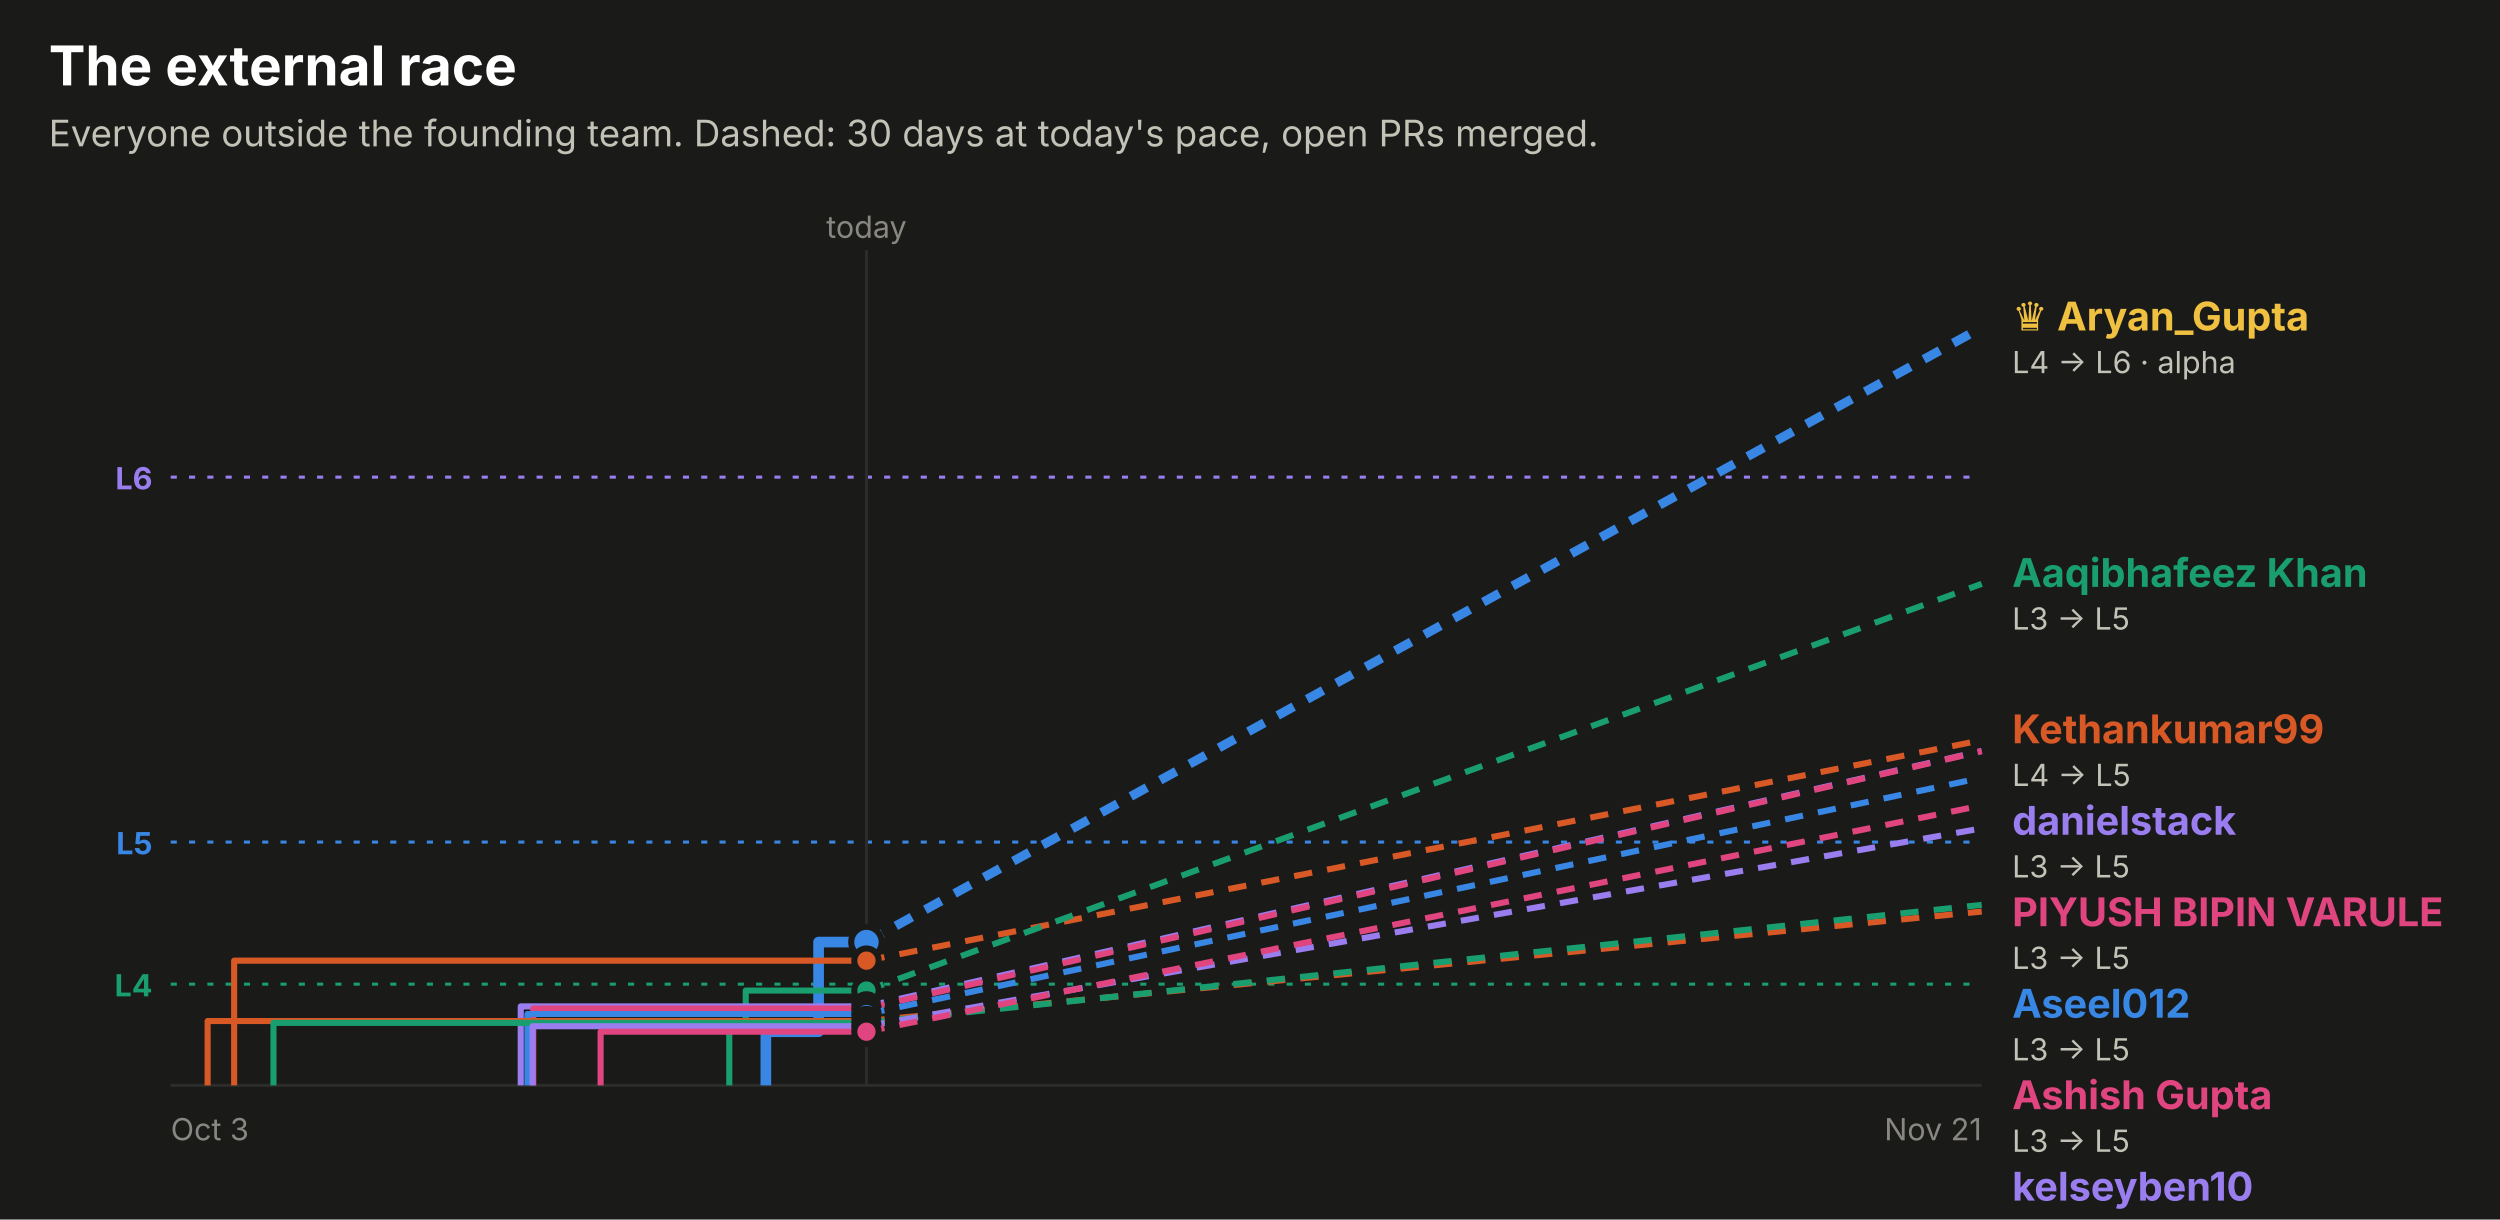
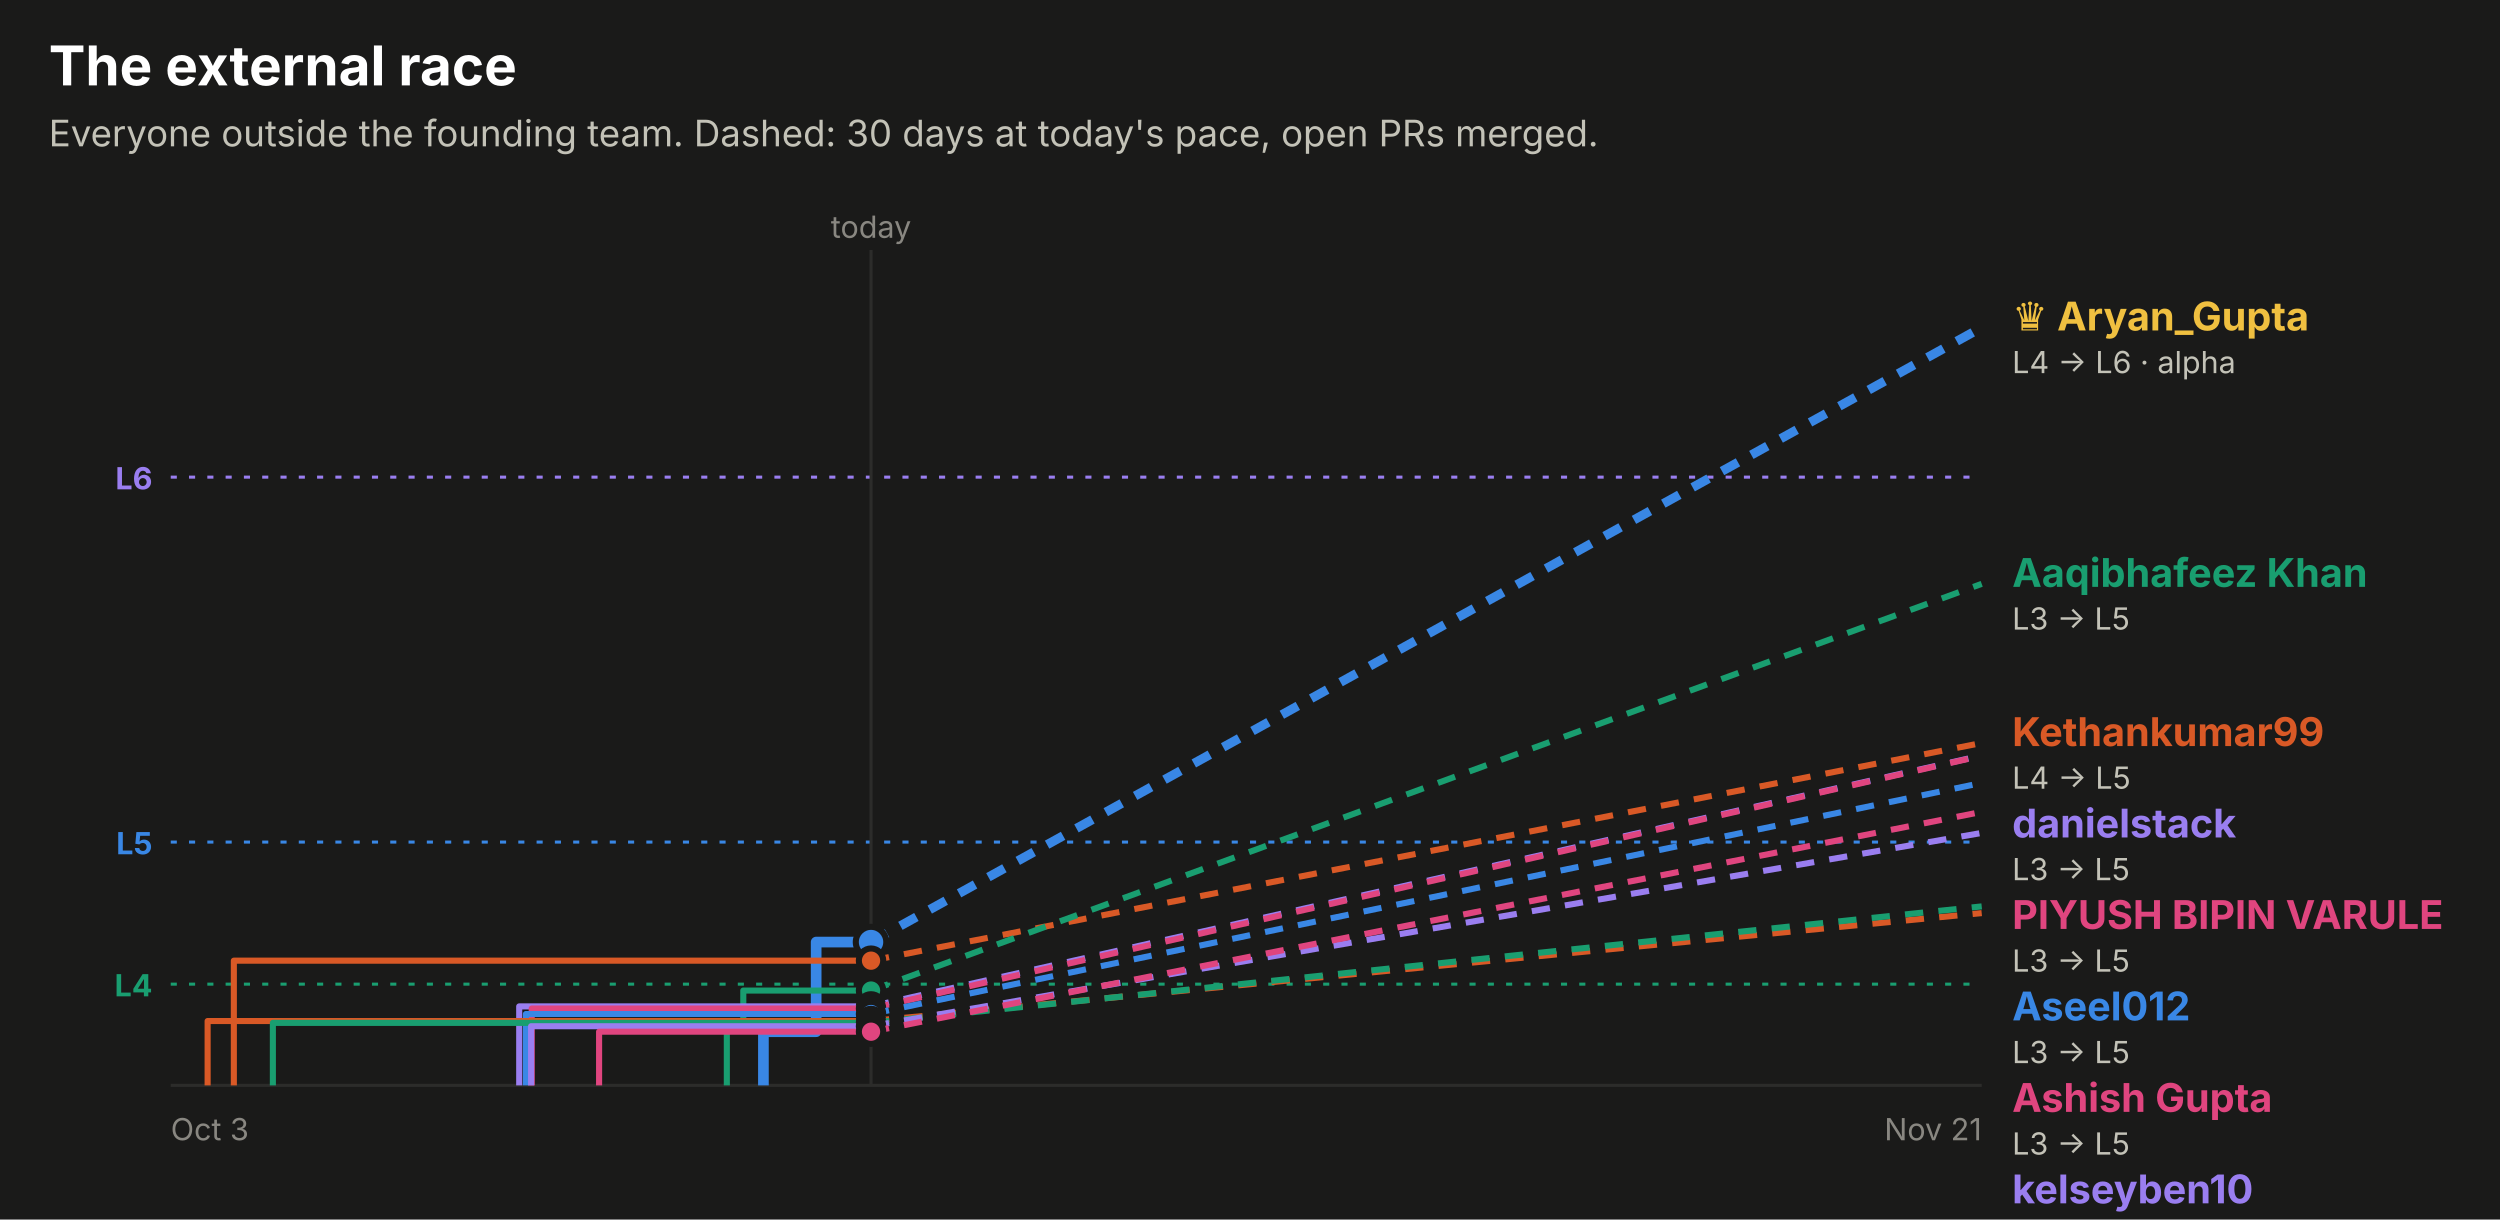
<svg xmlns="http://www.w3.org/2000/svg" width="820" height="400" viewBox="0 0 820 400" role="img" font-family="system-ui, -apple-system, 'Segoe UI', sans-serif">
  <rect x="0.0" y="0.0" width="820.0" height="400.0" rx="0" fill="#1a1a19" />
  <text x="16.0" y="28.0" fill="#ffffff" font-size="18" font-weight="700" text-anchor="start">The external race</text>
  <text x="16.0" y="48.0" fill="#c3c2b7" font-size="12" font-weight="400" text-anchor="start">Everyone outside the founding team. Dashed: 30 days at today's pace, open PRs merged.</text>
  <line x1="56" x2="650" y1="156.5" y2="156.5" stroke="#9a7ef0" stroke-dasharray="2 4" />
  <text x="50.0" y="160.5" fill="#9a7ef0" font-size="10" font-weight="700" text-anchor="end">L6</text>
  <line x1="56" x2="650" y1="276.2" y2="276.2" stroke="#3987e5" stroke-dasharray="2 4" />
  <text x="50.0" y="280.2" fill="#3987e5" font-size="10" font-weight="700" text-anchor="end">L5</text>
  <line x1="56" x2="650" y1="322.8" y2="322.8" stroke="#199e70" stroke-dasharray="2 4" />
  <text x="50.0" y="326.8" fill="#199e70" font-size="10" font-weight="700" text-anchor="end">L4</text>
-   <line x1="284.2" x2="284.2" y1="82" y2="356" stroke="#2c2c2a" />
-   <text x="284.2" y="78.0" fill="#898781" font-size="10" font-weight="400" text-anchor="middle">today</text>
+   <line x1="285.7" x2="285.7" y1="82" y2="356" stroke="#2c2c2a" />
+   <text x="285.7" y="78.0" fill="#898781" font-size="10" font-weight="400" text-anchor="middle">today</text>
  <line x1="56" x2="650" y1="356" y2="356" stroke="#2c2c2a" />
  <text x="56.0" y="374.0" fill="#898781" font-size="10" font-weight="400" text-anchor="start">Oct 3</text>
  <text x="650.0" y="374.0" fill="#898781" font-size="10" font-weight="400" text-anchor="end">Nov 21</text>
-   <path d="M251.2,356.0 H251.2 V338.4 H268.5 V309.0 H284.2" fill="none" stroke="#3987e5" stroke-width="3.5" stroke-linejoin="round" />
-   <line x1="284.2" x2="650" y1="309.0" y2="107.4" stroke="#3987e5" stroke-width="3" stroke-dasharray="6 5" />
-   <circle cx="284.2" cy="309.0" r="5" fill="#3987e5" stroke="#1a1a19" stroke-width="2" />
-   <path d="M76.8,356.0 H76.8 V315.1 H284.2" fill="none" stroke="#d95926" stroke-width="2" stroke-linejoin="round" />
-   <line x1="284.2" x2="650" y1="315.1" y2="242.8" stroke="#d95926" stroke-width="2" stroke-dasharray="6 5" />
-   <circle cx="284.2" cy="315.1" r="4" fill="#d95926" stroke="#1a1a19" stroke-width="2" />
-   <path d="M239.2,356.0 H239.2 V335.2 H244.6 V324.9 H284.2" fill="none" stroke="#199e70" stroke-width="2" stroke-linejoin="round" />
-   <line x1="284.2" x2="650" y1="324.9" y2="191.5" stroke="#199e70" stroke-width="2" stroke-dasharray="6 5" />
-   <circle cx="284.2" cy="324.9" r="4" fill="#199e70" stroke="#1a1a19" stroke-width="2" />
-   <path d="M170.8,356.0 H170.8 V330.1 H284.2" fill="none" stroke="#9a7ef0" stroke-width="2" stroke-linejoin="round" />
-   <line x1="284.2" x2="650" y1="330.1" y2="246.3" stroke="#9a7ef0" stroke-width="2" stroke-dasharray="6 5" />
-   <circle cx="284.2" cy="330.1" r="4" fill="#9a7ef0" stroke="#1a1a19" stroke-width="2" />
-   <path d="M174.9,356.0 H174.9 V330.8 H284.2" fill="none" stroke="#e0457f" stroke-width="2" stroke-linejoin="round" />
-   <line x1="284.2" x2="650" y1="330.8" y2="246.4" stroke="#e0457f" stroke-width="2" stroke-dasharray="6 5" />
-   <circle cx="284.2" cy="330.8" r="4" fill="#e0457f" stroke="#1a1a19" stroke-width="2" />
-   <path d="M173.0,356.0 H173.0 V332.6 H284.2" fill="none" stroke="#3987e5" stroke-width="2" stroke-linejoin="round" />
-   <line x1="284.2" x2="650" y1="332.6" y2="255.1" stroke="#3987e5" stroke-width="2" stroke-dasharray="6 5" />
-   <circle cx="284.2" cy="332.6" r="4" fill="#3987e5" stroke="#1a1a19" stroke-width="2" />
-   <path d="M68.1,356.0 H68.1 V334.9 H284.2" fill="none" stroke="#d95926" stroke-width="2" stroke-linejoin="round" />
-   <line x1="284.2" x2="650" y1="334.9" y2="299.0" stroke="#d95926" stroke-width="2" stroke-dasharray="6 5" />
-   <circle cx="284.2" cy="334.9" r="4" fill="#d95926" stroke="#1a1a19" stroke-width="2" />
-   <path d="M89.7,356.0 H89.7 V335.5 H284.2" fill="none" stroke="#199e70" stroke-width="2" stroke-linejoin="round" />
-   <line x1="284.2" x2="650" y1="335.5" y2="296.8" stroke="#199e70" stroke-width="2" stroke-dasharray="6 5" />
-   <circle cx="284.2" cy="335.5" r="4" fill="#199e70" stroke="#1a1a19" stroke-width="2" />
-   <path d="M174.7,356.0 H174.7 V336.6 H284.2" fill="none" stroke="#9a7ef0" stroke-width="2" stroke-linejoin="round" />
-   <line x1="284.2" x2="650" y1="336.6" y2="271.7" stroke="#9a7ef0" stroke-width="2" stroke-dasharray="6 5" />
-   <circle cx="284.2" cy="336.6" r="4" fill="#9a7ef0" stroke="#1a1a19" stroke-width="2" />
-   <path d="M197.0,356.0 H197.0 V338.4 H284.2" fill="none" stroke="#e0457f" stroke-width="2" stroke-linejoin="round" />
-   <line x1="284.2" x2="650" y1="338.4" y2="264.2" stroke="#e0457f" stroke-width="2" stroke-dasharray="6 5" />
-   <circle cx="284.2" cy="338.4" r="4" fill="#e0457f" stroke="#1a1a19" stroke-width="2" />
+   <path d="M250.4,356.0 H250.4 V338.4 H267.7 V309.0 H285.7" fill="none" stroke="#3987e5" stroke-width="3.5" stroke-linejoin="round" />
+   <line x1="285.7" x2="650" y1="309.0" y2="107.4" stroke="#3987e5" stroke-width="3" stroke-dasharray="6 5" />
+   <circle cx="285.7" cy="309.0" r="5" fill="#3987e5" stroke="#1a1a19" stroke-width="2" />
+   <path d="M76.7,356.0 H76.7 V315.1 H285.7" fill="none" stroke="#d95926" stroke-width="2" stroke-linejoin="round" />
+   <line x1="285.7" x2="650" y1="315.1" y2="243.7" stroke="#d95926" stroke-width="2" stroke-dasharray="6 5" />
+   <circle cx="285.7" cy="315.1" r="4" fill="#d95926" stroke="#1a1a19" stroke-width="2" />
+   <path d="M238.4,356.0 H238.4 V335.2 H243.8 V324.9 H285.7" fill="none" stroke="#199e70" stroke-width="2" stroke-linejoin="round" />
+   <line x1="285.7" x2="650" y1="324.9" y2="191.5" stroke="#199e70" stroke-width="2" stroke-dasharray="6 5" />
+   <circle cx="285.7" cy="324.9" r="4" fill="#199e70" stroke="#1a1a19" stroke-width="2" />
+   <path d="M170.3,356.0 H170.3 V330.1 H285.7" fill="none" stroke="#9a7ef0" stroke-width="2" stroke-linejoin="round" />
+   <line x1="285.7" x2="650" y1="330.1" y2="247.8" stroke="#9a7ef0" stroke-width="2" stroke-dasharray="6 5" />
+   <circle cx="285.7" cy="330.1" r="4" fill="#9a7ef0" stroke="#1a1a19" stroke-width="2" />
+   <path d="M174.4,356.0 H174.4 V330.8 H285.7" fill="none" stroke="#e0457f" stroke-width="2" stroke-linejoin="round" />
+   <line x1="285.7" x2="650" y1="330.8" y2="247.9" stroke="#e0457f" stroke-width="2" stroke-dasharray="6 5" />
+   <circle cx="285.7" cy="330.8" r="4" fill="#e0457f" stroke="#1a1a19" stroke-width="2" />
+   <path d="M172.5,356.0 H172.5 V332.6 H285.7" fill="none" stroke="#3987e5" stroke-width="2" stroke-linejoin="round" />
+   <line x1="285.7" x2="650" y1="332.6" y2="256.8" stroke="#3987e5" stroke-width="2" stroke-dasharray="6 5" />
+   <circle cx="285.7" cy="332.6" r="4" fill="#3987e5" stroke="#1a1a19" stroke-width="2" />
+   <path d="M68.1,356.0 H68.1 V334.9 H285.7" fill="none" stroke="#d95926" stroke-width="2" stroke-linejoin="round" />
+   <line x1="285.7" x2="650" y1="334.9" y2="299.5" stroke="#d95926" stroke-width="2" stroke-dasharray="6 5" />
+   <circle cx="285.7" cy="334.9" r="4" fill="#d95926" stroke="#1a1a19" stroke-width="2" />
+   <path d="M89.5,356.0 H89.5 V335.5 H285.7" fill="none" stroke="#199e70" stroke-width="2" stroke-linejoin="round" />
+   <line x1="285.7" x2="650" y1="335.5" y2="297.3" stroke="#199e70" stroke-width="2" stroke-dasharray="6 5" />
+   <circle cx="285.7" cy="335.5" r="4" fill="#199e70" stroke="#1a1a19" stroke-width="2" />
+   <path d="M174.2,356.0 H174.2 V336.6 H285.7" fill="none" stroke="#9a7ef0" stroke-width="2" stroke-linejoin="round" />
+   <line x1="285.7" x2="650" y1="336.6" y2="273.2" stroke="#9a7ef0" stroke-width="2" stroke-dasharray="6 5" />
+   <circle cx="285.7" cy="336.6" r="4" fill="#9a7ef0" stroke="#1a1a19" stroke-width="2" />
+   <path d="M196.5,356.0 H196.5 V338.4 H285.7" fill="none" stroke="#e0457f" stroke-width="2" stroke-linejoin="round" />
+   <line x1="285.7" x2="650" y1="338.4" y2="266.3" stroke="#e0457f" stroke-width="2" stroke-dasharray="6 5" />
+   <circle cx="285.7" cy="338.4" r="4" fill="#e0457f" stroke="#1a1a19" stroke-width="2" />
  <text x="660.0" y="108.4" fill="#f0c040" font-size="13" font-weight="700" text-anchor="start">♛ Aryan_Gupta</text>
  <text x="660.0" y="122.4" fill="#c3c2b7" font-size="10" font-weight="400" text-anchor="start">L4 → L6 · alpha</text>
  <text x="660.0" y="192.5" fill="#199e70" font-size="13" font-weight="700" text-anchor="start">Aaqibhafeez Khan</text>
  <text x="660.0" y="206.5" fill="#c3c2b7" font-size="10" font-weight="400" text-anchor="start">L3 → L5</text>
-   <text x="660.0" y="243.8" fill="#d95926" font-size="13" font-weight="700" text-anchor="start">Kethankumar99</text>
-   <text x="660.0" y="257.8" fill="#c3c2b7" font-size="10" font-weight="400" text-anchor="start">L4 → L5</text>
-   <text x="660.0" y="273.8" fill="#9a7ef0" font-size="13" font-weight="700" text-anchor="start">danielstack</text>
-   <text x="660.0" y="287.8" fill="#c3c2b7" font-size="10" font-weight="400" text-anchor="start">L3 → L5</text>
-   <text x="660.0" y="303.8" fill="#e0457f" font-size="13" font-weight="700" text-anchor="start">PIYUSH BIPIN VARULE</text>
-   <text x="660.0" y="317.8" fill="#c3c2b7" font-size="10" font-weight="400" text-anchor="start">L3 → L5</text>
-   <text x="660.0" y="333.8" fill="#3987e5" font-size="13" font-weight="700" text-anchor="start">Aseel012</text>
-   <text x="660.0" y="347.8" fill="#c3c2b7" font-size="10" font-weight="400" text-anchor="start">L3 → L5</text>
-   <text x="660.0" y="363.8" fill="#e0457f" font-size="13" font-weight="700" text-anchor="start">Ashish Gupta</text>
-   <text x="660.0" y="377.8" fill="#c3c2b7" font-size="10" font-weight="400" text-anchor="start">L3 → L5</text>
-   <text x="660.0" y="393.8" fill="#9a7ef0" font-size="13" font-weight="700" text-anchor="start">kelseyben10</text>
-   <text x="660.0" y="407.8" fill="#c3c2b7" font-size="10" font-weight="400" text-anchor="start">L3 → L5</text>
-   <text x="660.0" y="423.8" fill="#199e70" font-size="13" font-weight="700" text-anchor="start">GalaktusSK</text>
-   <text x="660.0" y="437.8" fill="#c3c2b7" font-size="10" font-weight="400" text-anchor="start">L3 → L4</text>
-   <text x="660.0" y="453.8" fill="#d95926" font-size="13" font-weight="700" text-anchor="start">senthilkumar-r</text>
-   <text x="660.0" y="467.8" fill="#c3c2b7" font-size="10" font-weight="400" text-anchor="start">L3 → L4</text>
+   <text x="660.0" y="244.7" fill="#d95926" font-size="13" font-weight="700" text-anchor="start">Kethankumar99</text>
+   <text x="660.0" y="258.7" fill="#c3c2b7" font-size="10" font-weight="400" text-anchor="start">L4 → L5</text>
+   <text x="660.0" y="274.7" fill="#9a7ef0" font-size="13" font-weight="700" text-anchor="start">danielstack</text>
+   <text x="660.0" y="288.7" fill="#c3c2b7" font-size="10" font-weight="400" text-anchor="start">L3 → L5</text>
+   <text x="660.0" y="304.7" fill="#e0457f" font-size="13" font-weight="700" text-anchor="start">PIYUSH BIPIN VARULE</text>
+   <text x="660.0" y="318.7" fill="#c3c2b7" font-size="10" font-weight="400" text-anchor="start">L3 → L5</text>
+   <text x="660.0" y="334.7" fill="#3987e5" font-size="13" font-weight="700" text-anchor="start">Aseel012</text>
+   <text x="660.0" y="348.7" fill="#c3c2b7" font-size="10" font-weight="400" text-anchor="start">L3 → L5</text>
+   <text x="660.0" y="364.7" fill="#e0457f" font-size="13" font-weight="700" text-anchor="start">Ashish Gupta</text>
+   <text x="660.0" y="378.7" fill="#c3c2b7" font-size="10" font-weight="400" text-anchor="start">L3 → L5</text>
+   <text x="660.0" y="394.7" fill="#9a7ef0" font-size="13" font-weight="700" text-anchor="start">kelseyben10</text>
+   <text x="660.0" y="408.7" fill="#c3c2b7" font-size="10" font-weight="400" text-anchor="start">L3 → L5</text>
+   <text x="660.0" y="424.7" fill="#199e70" font-size="13" font-weight="700" text-anchor="start">GalaktusSK</text>
+   <text x="660.0" y="438.7" fill="#c3c2b7" font-size="10" font-weight="400" text-anchor="start">L3 → L4</text>
+   <text x="660.0" y="454.7" fill="#d95926" font-size="13" font-weight="700" text-anchor="start">senthilkumar-r</text>
+   <text x="660.0" y="468.7" fill="#c3c2b7" font-size="10" font-weight="400" text-anchor="start">L3 → L4</text>
</svg>
